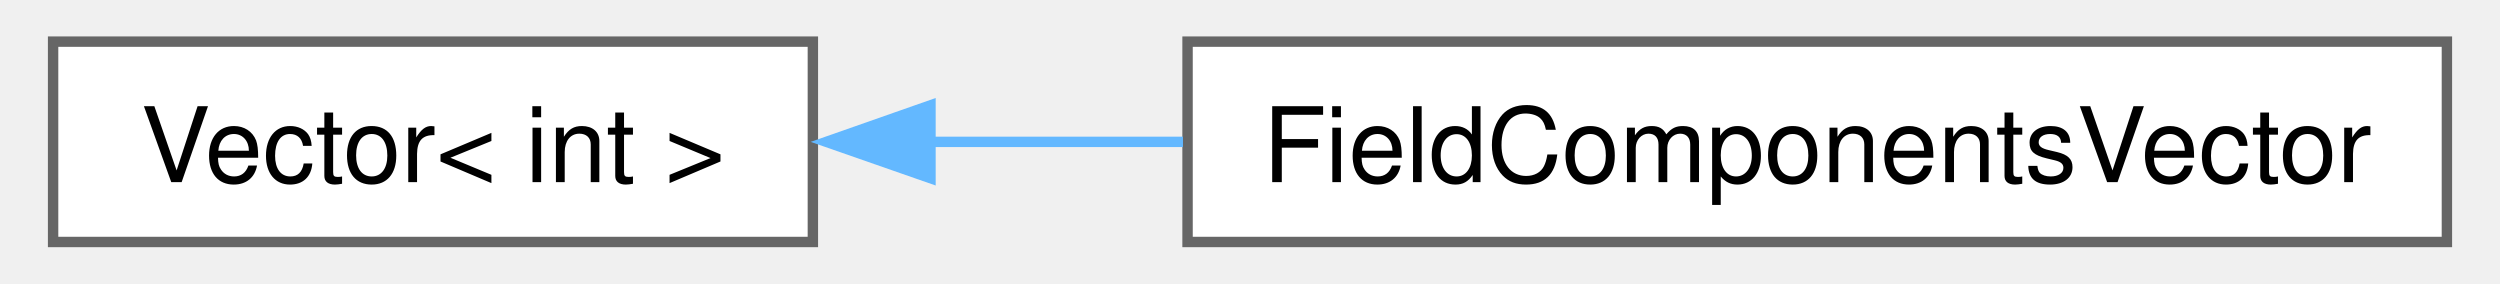
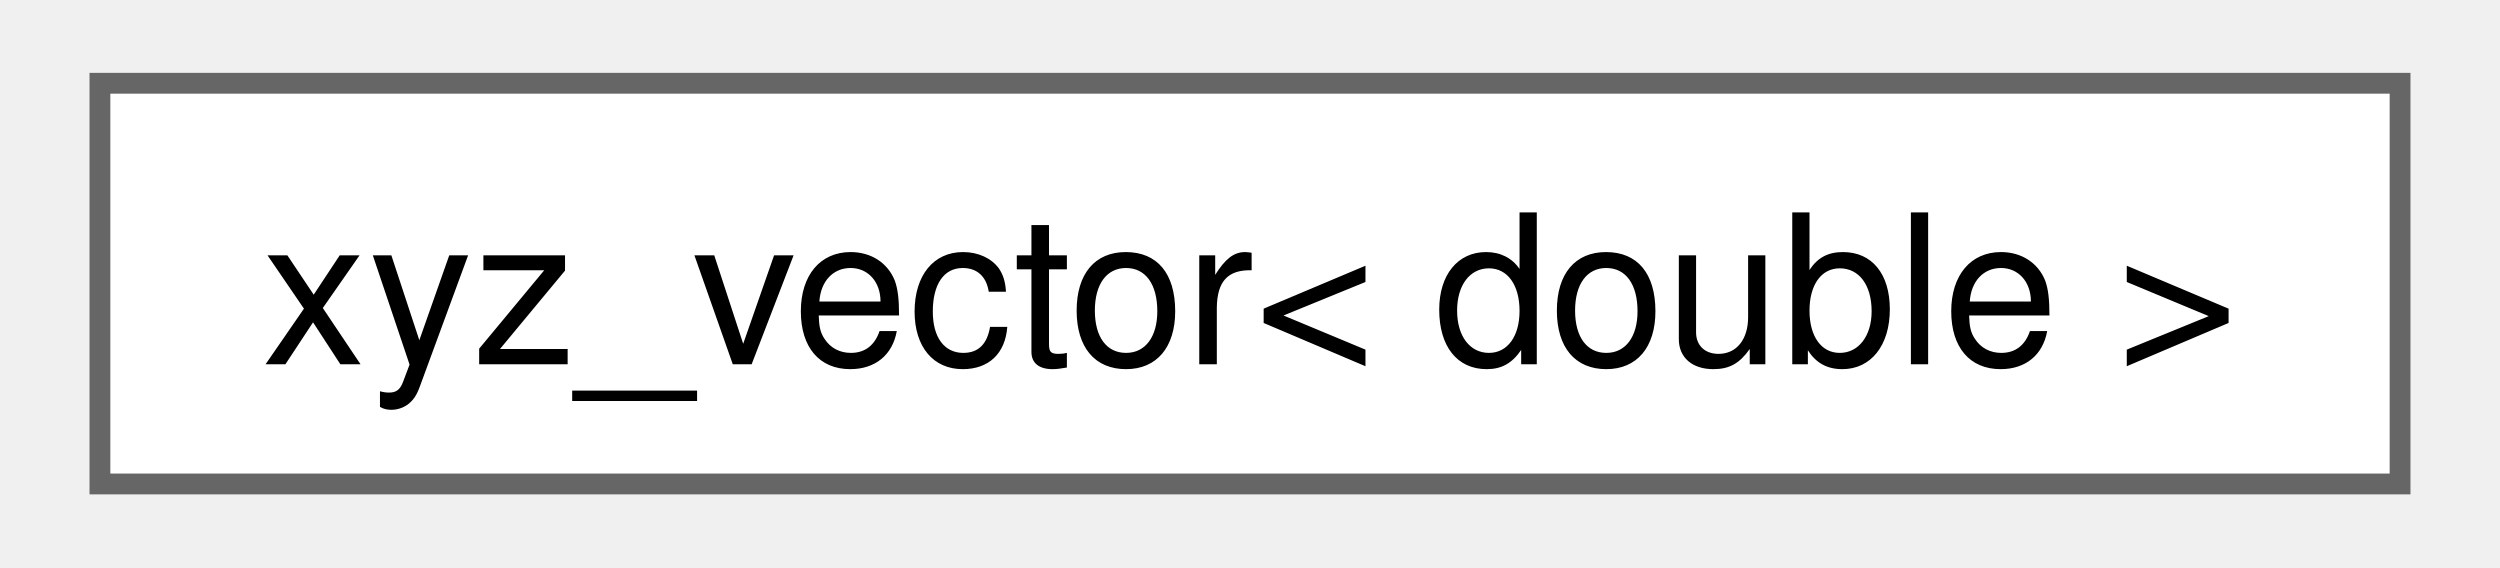
- <svg xmlns="http://www.w3.org/2000/svg" xmlns:xlink="http://www.w3.org/1999/xlink" width="238pt" height="27pt" viewBox="0.00 0.00 238.00 27.25">
+ <svg xmlns="http://www.w3.org/2000/svg" xmlns:xlink="http://www.w3.org/1999/xlink" width="119pt" height="27pt" viewBox="0.00 0.00 118.50 27.25">
  <g id="graph0" class="graph" transform="scale(1 1) rotate(0) translate(4 23.25)">
    <g id="node1" class="node">
      <g id="a_node1">
-         <a xlink:href="class_vector.html" target="_top" xlink:title=" ">
-           <polygon fill="white" stroke="#666666" points="73,-19.25 0,-19.25 0,0 73,0 73,-19.25" />
-           <text text-anchor="middle" x="36.5" y="-5.75" font-family="Helvetica,sans-Serif" font-size="10.00">Vector&lt; int &gt;</text>
+         <a xlink:href="structxyz__vector.html" target="_top" xlink:title=" ">
+           <polygon fill="white" stroke="#666666" points="110.5,-19.25 0,-19.25 0,0 110.5,0 110.5,-19.25" />
+           <text text-anchor="middle" x="55.25" y="-5.75" font-family="Helvetica,sans-Serif" font-size="10.00">xyz_vector&lt; double &gt;</text>
        </a>
      </g>
    </g>
-     <g id="node2" class="node">
-       <g id="a_node2">
-         <a xlink:href="class_field_components_vector.html" target="_top" xlink:title=" ">
-           <polygon fill="white" stroke="#666666" points="230,-19.25 109,-19.25 109,0 230,0 230,-19.25" />
-           <text text-anchor="middle" x="169.5" y="-5.75" font-family="Helvetica,sans-Serif" font-size="10.00">FieldComponentsVector</text>
-         </a>
-       </g>
-     </g>
-     <g id="edge1" class="edge">
-       <path fill="none" stroke="#63b8ff" d="M84.15,-9.62C92.06,-9.62 100.37,-9.62 108.56,-9.62" />
-       <polygon fill="#63b8ff" stroke="#63b8ff" points="84.3,-6.13 74.3,-9.62 84.3,-13.13 84.3,-6.13" />
-     </g>
  </g>
</svg>
